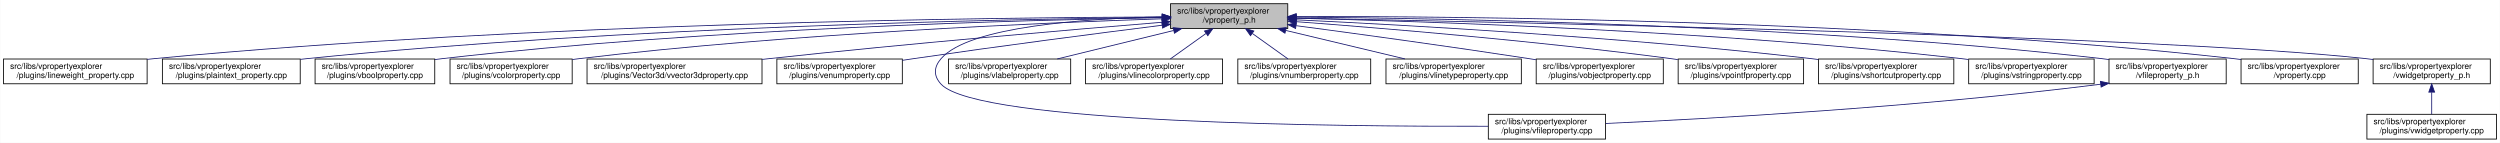
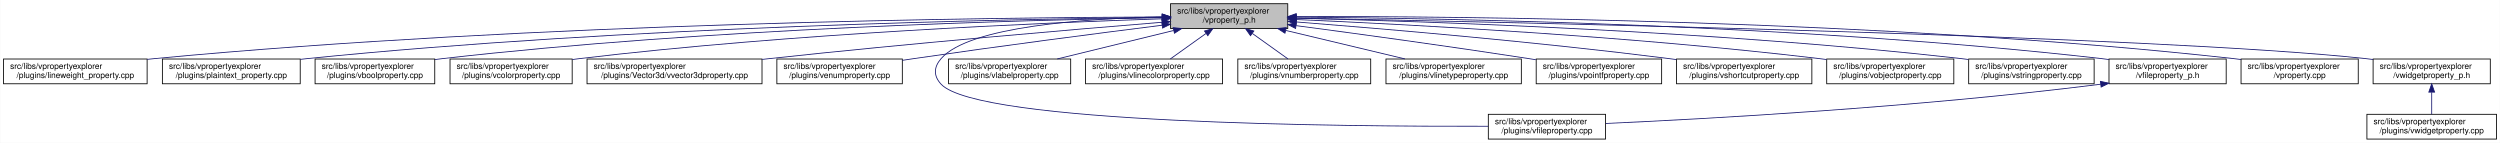
<svg xmlns="http://www.w3.org/2000/svg" xmlns:xlink="http://www.w3.org/1999/xlink" width="3029pt" height="173pt" viewBox="0.00 0.00 3028.50 173.00">
  <g id="graph0" class="graph" transform="scale(1 1) rotate(0) translate(4 169)">
    <polygon fill="white" stroke="transparent" points="-4,4 -4,-169 3024.5,-169 3024.5,4 -4,4" />
    <g id="node1" class="node">
      <g id="a_node1">
        <a xlink:title=" ">
          <polygon fill="#bfbfbf" stroke="black" points="1414,-134.5 1414,-164.5 1556,-164.5 1556,-134.5 1414,-134.5" />
          <text text-anchor="start" x="1422" y="-152.5" font-family="Helvetica,sans-Serif" font-size="10.00">src/libs/vpropertyexplorer</text>
          <text text-anchor="middle" x="1485" y="-141.5" font-family="Helvetica,sans-Serif" font-size="10.00">/vproperty_p.h</text>
        </a>
      </g>
    </g>
    <g id="node2" class="node">
      <g id="a_node2">
        <a xlink:href="../../d9/d33/lineweight__property_8cpp.html" target="_top" xlink:title=" ">
          <polygon fill="white" stroke="black" points="0,-67.5 0,-97.5 174,-97.5 174,-67.5 0,-67.5" />
          <text text-anchor="start" x="8" y="-85.5" font-family="Helvetica,sans-Serif" font-size="10.00">src/libs/vpropertyexplorer</text>
          <text text-anchor="middle" x="87" y="-74.5" font-family="Helvetica,sans-Serif" font-size="10.00">/plugins/lineweight_property.cpp</text>
        </a>
      </g>
    </g>
    <g id="edge1" class="edge">
      <path fill="none" stroke="midnightblue" d="M1403.81,-148.48C1198.73,-147.75 643.37,-141.56 183,-98 180.06,-97.72 177.08,-97.41 174.07,-97.08" />
      <polygon fill="midnightblue" stroke="midnightblue" points="1403.88,-151.98 1413.9,-148.51 1403.91,-144.98 1403.88,-151.98" />
    </g>
    <g id="node3" class="node">
      <g id="a_node3">
        <a xlink:href="../../da/d2f/plaintext__property_8cpp.html" target="_top" xlink:title=" ">
          <polygon fill="white" stroke="black" points="192.5,-67.5 192.5,-97.5 359.5,-97.5 359.5,-67.5 192.5,-67.5" />
          <text text-anchor="start" x="200.5" y="-85.5" font-family="Helvetica,sans-Serif" font-size="10.00">src/libs/vpropertyexplorer</text>
          <text text-anchor="middle" x="276" y="-74.5" font-family="Helvetica,sans-Serif" font-size="10.00">/plugins/plaintext_property.cpp</text>
        </a>
      </g>
    </g>
    <g id="edge2" class="edge">
      <path fill="none" stroke="midnightblue" d="M1403.74,-147.92C1219.19,-145.92 754.45,-137.07 368,-98 365.27,-97.72 362.49,-97.42 359.69,-97.09" />
      <polygon fill="midnightblue" stroke="midnightblue" points="1403.87,-151.42 1413.91,-148.02 1403.94,-144.42 1403.87,-151.42" />
    </g>
    <g id="node4" class="node">
      <g id="a_node4">
        <a xlink:href="../../d8/d83/vboolproperty_8cpp.html" target="_top" xlink:title=" ">
          <polygon fill="white" stroke="black" points="377.5,-67.5 377.5,-97.5 522.5,-97.5 522.5,-67.5 377.5,-67.5" />
          <text text-anchor="start" x="385.5" y="-85.5" font-family="Helvetica,sans-Serif" font-size="10.00">src/libs/vpropertyexplorer</text>
          <text text-anchor="middle" x="450" y="-74.5" font-family="Helvetica,sans-Serif" font-size="10.00">/plugins/vboolproperty.cpp</text>
        </a>
      </g>
    </g>
    <g id="edge3" class="edge">
      <path fill="none" stroke="midnightblue" d="M1403.86,-147.54C1239.05,-144.84 853.46,-134.8 532,-98 528.98,-97.65 525.91,-97.27 522.81,-96.85" />
      <polygon fill="midnightblue" stroke="midnightblue" points="1403.86,-151.04 1413.92,-147.7 1403.98,-144.04 1403.86,-151.04" />
    </g>
    <g id="node5" class="node">
      <g id="a_node5">
        <a xlink:href="../../d0/d6b/vcolorproperty_8cpp.html" target="_top" xlink:title=" ">
          <polygon fill="white" stroke="black" points="541,-67.5 541,-97.5 689,-97.5 689,-67.5 541,-67.5" />
          <text text-anchor="start" x="549" y="-85.5" font-family="Helvetica,sans-Serif" font-size="10.00">src/libs/vpropertyexplorer</text>
          <text text-anchor="middle" x="615" y="-74.5" font-family="Helvetica,sans-Serif" font-size="10.00">/plugins/vcolorproperty.cpp</text>
        </a>
      </g>
    </g>
    <g id="edge4" class="edge">
      <path fill="none" stroke="midnightblue" d="M1403.94,-146.21C1260.95,-141.52 954.74,-128.57 698,-98 695.09,-97.65 692.14,-97.27 689.15,-96.87" />
      <polygon fill="midnightblue" stroke="midnightblue" points="1403.84,-149.71 1413.95,-146.53 1404.07,-142.71 1403.84,-149.71" />
    </g>
    <g id="node6" class="node">
      <g id="a_node6">
        <a xlink:href="../../d2/d8f/vvector3dproperty_8cpp.html" target="_top" xlink:title=" ">
          <polygon fill="white" stroke="black" points="707,-67.5 707,-97.5 919,-97.5 919,-67.5 707,-67.5" />
          <text text-anchor="start" x="715" y="-85.5" font-family="Helvetica,sans-Serif" font-size="10.00">src/libs/vpropertyexplorer</text>
          <text text-anchor="middle" x="813" y="-74.5" font-family="Helvetica,sans-Serif" font-size="10.00">/plugins/Vector3d/vvector3dproperty.cpp</text>
        </a>
      </g>
    </g>
    <g id="edge5" class="edge">
      <path fill="none" stroke="midnightblue" d="M1403.47,-142.01C1294.87,-133.15 1096.8,-116.29 928,-98 925.1,-97.69 922.16,-97.36 919.19,-97.03" />
      <polygon fill="midnightblue" stroke="midnightblue" points="1403.45,-145.52 1413.7,-142.84 1404.02,-138.54 1403.45,-145.52" />
    </g>
    <g id="node7" class="node">
      <g id="a_node7">
        <a xlink:href="../../d3/d60/venumproperty_8cpp.html" target="_top" xlink:title=" ">
          <polygon fill="white" stroke="black" points="937,-67.5 937,-97.5 1089,-97.5 1089,-67.5 937,-67.5" />
          <text text-anchor="start" x="945" y="-85.5" font-family="Helvetica,sans-Serif" font-size="10.00">src/libs/vpropertyexplorer</text>
          <text text-anchor="middle" x="1013" y="-74.5" font-family="Helvetica,sans-Serif" font-size="10.00">/plugins/venumproperty.cpp</text>
        </a>
      </g>
    </g>
    <g id="edge6" class="edge">
      <path fill="none" stroke="midnightblue" d="M1403.64,-138.42C1326.24,-128.67 1206.57,-113.19 1103,-98 1098.46,-97.33 1093.79,-96.63 1089.09,-95.91" />
      <polygon fill="midnightblue" stroke="midnightblue" points="1403.45,-141.93 1413.81,-139.7 1404.32,-134.98 1403.45,-141.93" />
    </g>
    <g id="node8" class="node">
      <g id="a_node8">
        <a xlink:href="../../d7/dd2/vfileproperty_8cpp.html" target="_top" xlink:title=" ">
          <polygon fill="white" stroke="black" points="1799,-0.5 1799,-30.5 1941,-30.5 1941,-0.5 1799,-0.5" />
          <text text-anchor="start" x="1807" y="-18.5" font-family="Helvetica,sans-Serif" font-size="10.00">src/libs/vpropertyexplorer</text>
          <text text-anchor="middle" x="1870" y="-7.5" font-family="Helvetica,sans-Serif" font-size="10.00">/plugins/vfileproperty.cpp</text>
        </a>
      </g>
    </g>
    <g id="edge7" class="edge">
      <path fill="none" stroke="midnightblue" d="M1403.86,-148.53C1311.78,-146.64 1169.94,-137.2 1136,-98 1126.98,-87.58 1126.6,-77.07 1136,-67 1180.62,-19.21 1623.4,-15.56 1798.89,-16.02" />
      <polygon fill="midnightblue" stroke="midnightblue" points="1403.93,-152.03 1414,-148.71 1404.06,-145.03 1403.93,-152.03" />
    </g>
    <g id="node9" class="node">
      <g id="a_node9">
        <a xlink:href="../../d6/ddf/vlabelproperty_8cpp.html" target="_top" xlink:title=" ">
          <polygon fill="white" stroke="black" points="1145,-67.5 1145,-97.5 1293,-97.5 1293,-67.5 1145,-67.5" />
          <text text-anchor="start" x="1153" y="-85.5" font-family="Helvetica,sans-Serif" font-size="10.00">src/libs/vpropertyexplorer</text>
          <text text-anchor="middle" x="1219" y="-74.5" font-family="Helvetica,sans-Serif" font-size="10.00">/plugins/vlabelproperty.cpp</text>
        </a>
      </g>
    </g>
    <g id="edge8" class="edge">
      <path fill="none" stroke="midnightblue" d="M1417.69,-132.05C1374.2,-121.43 1318.2,-107.74 1276.75,-97.61" />
      <polygon fill="midnightblue" stroke="midnightblue" points="1417.06,-135.5 1427.61,-134.48 1418.73,-128.7 1417.06,-135.5" />
    </g>
    <g id="node10" class="node">
      <g id="a_node10">
        <a xlink:href="../../dd/d22/vlinecolorproperty_8cpp.html" target="_top" xlink:title=" ">
          <polygon fill="white" stroke="black" points="1311,-67.5 1311,-97.5 1477,-97.5 1477,-67.5 1311,-67.5" />
          <text text-anchor="start" x="1319" y="-85.5" font-family="Helvetica,sans-Serif" font-size="10.00">src/libs/vpropertyexplorer</text>
          <text text-anchor="middle" x="1394" y="-74.5" font-family="Helvetica,sans-Serif" font-size="10.00">/plugins/vlinecolorproperty.cpp</text>
        </a>
      </g>
    </g>
    <g id="edge9" class="edge">
      <path fill="none" stroke="midnightblue" d="M1456.93,-128.45C1442.93,-118.45 1426.34,-106.6 1413.71,-97.58" />
      <polygon fill="midnightblue" stroke="midnightblue" points="1455.08,-131.43 1465.25,-134.4 1459.15,-125.74 1455.08,-131.43" />
    </g>
    <g id="node11" class="node">
      <g id="a_node11">
        <a xlink:href="../../d7/dda/vnumberproperty_8cpp.html" target="_top" xlink:title=" ">
          <polygon fill="white" stroke="black" points="1495.5,-67.5 1495.5,-97.5 1656.5,-97.5 1656.5,-67.5 1495.5,-67.5" />
          <text text-anchor="start" x="1503.5" y="-85.5" font-family="Helvetica,sans-Serif" font-size="10.00">src/libs/vpropertyexplorer</text>
          <text text-anchor="middle" x="1576" y="-74.5" font-family="Helvetica,sans-Serif" font-size="10.00">/plugins/vnumberproperty.cpp</text>
        </a>
      </g>
    </g>
    <g id="edge10" class="edge">
      <path fill="none" stroke="midnightblue" d="M1513.07,-128.45C1527.07,-118.45 1543.66,-106.6 1556.29,-97.58" />
      <polygon fill="midnightblue" stroke="midnightblue" points="1510.85,-125.74 1504.75,-134.4 1514.92,-131.43 1510.85,-125.74" />
    </g>
    <g id="node12" class="node">
      <g id="a_node12">
        <a xlink:href="../../dc/d32/vlinetypeproperty_8cpp.html" target="_top" xlink:title=" ">
          <polygon fill="white" stroke="black" points="1675,-67.5 1675,-97.5 1839,-97.5 1839,-67.5 1675,-67.5" />
          <text text-anchor="start" x="1683" y="-85.5" font-family="Helvetica,sans-Serif" font-size="10.00">src/libs/vpropertyexplorer</text>
          <text text-anchor="middle" x="1757" y="-74.5" font-family="Helvetica,sans-Serif" font-size="10.00">/plugins/vlinetypeproperty.cpp</text>
        </a>
      </g>
    </g>
    <g id="edge11" class="edge">
      <path fill="none" stroke="midnightblue" d="M1553.55,-132.12C1598.06,-121.48 1655.47,-107.76 1697.95,-97.61" />
      <polygon fill="midnightblue" stroke="midnightblue" points="1552.6,-128.75 1543.69,-134.48 1554.22,-135.56 1552.6,-128.75" />
    </g>
    <g id="node13" class="node">
      <g id="a_node13">
-         <a xlink:href="../../d5/d66/vobjectproperty_8cpp.html" target="_top" xlink:title=" ">
-           <polygon fill="white" stroke="black" points="1857,-67.5 1857,-97.5 2011,-97.5 2011,-67.5 1857,-67.5" />
+         <a xlink:href="../../d2/dec/vpointfproperty_8cpp.html" target="_top" xlink:title=" ">
+           <polygon fill="white" stroke="black" points="1857,-67.5 1857,-97.5 2009,-97.5 2009,-67.5 1857,-67.5" />
          <text text-anchor="start" x="1865" y="-85.5" font-family="Helvetica,sans-Serif" font-size="10.00">src/libs/vpropertyexplorer</text>
-           <text text-anchor="middle" x="1934" y="-74.5" font-family="Helvetica,sans-Serif" font-size="10.00">/plugins/vobjectproperty.cpp</text>
+           <text text-anchor="middle" x="1933" y="-74.5" font-family="Helvetica,sans-Serif" font-size="10.00">/plugins/vpointfproperty.cpp</text>
        </a>
      </g>
    </g>
    <g id="edge12" class="edge">
-       <path fill="none" stroke="midnightblue" d="M1566.17,-137.89C1639.8,-128.1 1751.3,-112.88 1848,-98 1850.84,-97.56 1853.74,-97.11 1856.66,-96.65" />
-       <polygon fill="midnightblue" stroke="midnightblue" points="1565.49,-134.45 1556.04,-139.23 1566.41,-141.39 1565.49,-134.45" />
+       <path fill="none" stroke="midnightblue" d="M1566.18,-137.93C1639.81,-128.18 1751.31,-112.97 1848,-98 1850.81,-97.56 1853.67,-97.11 1856.56,-96.65" />
+       <polygon fill="midnightblue" stroke="midnightblue" points="1565.5,-134.49 1556.04,-139.27 1566.41,-141.43 1565.5,-134.49" />
    </g>
    <g id="node14" class="node">
      <g id="a_node14">
-         <a xlink:href="../../d2/dec/vpointfproperty_8cpp.html" target="_top" xlink:title=" ">
-           <polygon fill="white" stroke="black" points="2029,-67.5 2029,-97.5 2181,-97.5 2181,-67.5 2029,-67.5" />
-           <text text-anchor="start" x="2037" y="-85.5" font-family="Helvetica,sans-Serif" font-size="10.00">src/libs/vpropertyexplorer</text>
-           <text text-anchor="middle" x="2105" y="-74.5" font-family="Helvetica,sans-Serif" font-size="10.00">/plugins/vpointfproperty.cpp</text>
+         <a xlink:href="../../de/d34/vshortcutproperty_8cpp.html" target="_top" xlink:title=" ">
+           <polygon fill="white" stroke="black" points="2027,-67.5 2027,-97.5 2191,-97.5 2191,-67.5 2027,-67.5" />
+           <text text-anchor="start" x="2035" y="-85.5" font-family="Helvetica,sans-Serif" font-size="10.00">src/libs/vpropertyexplorer</text>
+           <text text-anchor="middle" x="2109" y="-74.5" font-family="Helvetica,sans-Serif" font-size="10.00">/plugins/vshortcutproperty.cpp</text>
        </a>
      </g>
    </g>
    <g id="edge13" class="edge">
-       <path fill="none" stroke="midnightblue" d="M1566.37,-142.72C1671.42,-134.83 1859.78,-119.2 2020,-98 2022.82,-97.63 2025.69,-97.23 2028.59,-96.81" />
-       <polygon fill="midnightblue" stroke="midnightblue" points="1565.87,-139.25 1556.15,-143.49 1566.39,-146.23 1565.87,-139.25" />
+       <path fill="none" stroke="midnightblue" d="M1566.47,-142.4C1671.17,-134.19 1858.49,-118.24 2018,-98 2020.86,-97.64 2023.76,-97.25 2026.69,-96.85" />
+       <polygon fill="midnightblue" stroke="midnightblue" points="1565.98,-138.93 1556.28,-143.19 1566.53,-145.91 1565.98,-138.93" />
    </g>
    <g id="node15" class="node">
      <g id="a_node15">
-         <a xlink:href="../../de/d34/vshortcutproperty_8cpp.html" target="_top" xlink:title=" ">
-           <polygon fill="white" stroke="black" points="2199,-67.5 2199,-97.5 2363,-97.5 2363,-67.5 2199,-67.5" />
-           <text text-anchor="start" x="2207" y="-85.5" font-family="Helvetica,sans-Serif" font-size="10.00">src/libs/vpropertyexplorer</text>
-           <text text-anchor="middle" x="2281" y="-74.5" font-family="Helvetica,sans-Serif" font-size="10.00">/plugins/vshortcutproperty.cpp</text>
+         <a xlink:href="../../d5/d66/vobjectproperty_8cpp.html" target="_top" xlink:title=" ">
+           <polygon fill="white" stroke="black" points="2209,-67.5 2209,-97.5 2363,-97.5 2363,-67.5 2209,-67.5" />
+           <text text-anchor="start" x="2217" y="-85.5" font-family="Helvetica,sans-Serif" font-size="10.00">src/libs/vpropertyexplorer</text>
+           <text text-anchor="middle" x="2286" y="-74.5" font-family="Helvetica,sans-Serif" font-size="10.00">/plugins/vobjectproperty.cpp</text>
        </a>
      </g>
    </g>
    <g id="edge14" class="edge">
-       <path fill="none" stroke="midnightblue" d="M1566.23,-144.97C1697.64,-138.74 1964.86,-123.95 2190,-98 2192.86,-97.67 2195.77,-97.32 2198.7,-96.94" />
-       <polygon fill="midnightblue" stroke="midnightblue" points="1566.06,-141.47 1556.24,-145.44 1566.39,-148.46 1566.06,-141.47" />
+       <path fill="none" stroke="midnightblue" d="M1566.36,-145.31C1699.29,-139.53 1971.19,-125.31 2200,-98 2202.86,-97.66 2205.76,-97.29 2208.7,-96.9" />
+       <polygon fill="midnightblue" stroke="midnightblue" points="1566.09,-141.82 1556.25,-145.75 1566.39,-148.81 1566.09,-141.82" />
    </g>
    <g id="node16" class="node">
      <g id="a_node16">
        <a xlink:href="../../dc/d18/vstringproperty_8cpp.html" target="_top" xlink:title=" ">
          <polygon fill="white" stroke="black" points="2381,-67.5 2381,-97.5 2533,-97.5 2533,-67.5 2381,-67.5" />
          <text text-anchor="start" x="2389" y="-85.5" font-family="Helvetica,sans-Serif" font-size="10.00">src/libs/vpropertyexplorer</text>
          <text text-anchor="middle" x="2457" y="-74.5" font-family="Helvetica,sans-Serif" font-size="10.00">/plugins/vstringproperty.cpp</text>
        </a>
      </g>
    </g>
    <g id="edge15" class="edge">
      <path fill="none" stroke="midnightblue" d="M1566.24,-146.92C1722.67,-143.2 2076.38,-131.52 2372,-98 2374.83,-97.68 2377.7,-97.33 2380.6,-96.95" />
      <polygon fill="midnightblue" stroke="midnightblue" points="1566.14,-143.42 1556.23,-147.15 1566.31,-150.42 1566.14,-143.42" />
    </g>
    <g id="node17" class="node">
      <g id="a_node17">
        <a xlink:href="../../dc/de7/vfileproperty__p_8h.html" target="_top" xlink:title=" ">
          <polygon fill="white" stroke="black" points="2551,-67.5 2551,-97.5 2693,-97.5 2693,-67.5 2551,-67.5" />
          <text text-anchor="start" x="2559" y="-85.5" font-family="Helvetica,sans-Serif" font-size="10.00">src/libs/vpropertyexplorer</text>
          <text text-anchor="middle" x="2622" y="-74.5" font-family="Helvetica,sans-Serif" font-size="10.00">/vfileproperty_p.h</text>
        </a>
      </g>
    </g>
    <g id="edge16" class="edge">
      <path fill="none" stroke="midnightblue" d="M1566.13,-148.25C1743.64,-146.92 2179.63,-139.31 2542,-98 2544.95,-97.66 2547.95,-97.29 2550.97,-96.87" />
      <polygon fill="midnightblue" stroke="midnightblue" points="1566.06,-144.75 1556.08,-148.32 1566.11,-151.75 1566.06,-144.75" />
    </g>
    <g id="node18" class="node">
      <g id="a_node18">
        <a xlink:href="../../d8/dd2/vproperty_8cpp.html" target="_top" xlink:title=" ">
          <polygon fill="white" stroke="black" points="2711,-67.5 2711,-97.5 2853,-97.5 2853,-67.5 2711,-67.5" />
          <text text-anchor="start" x="2719" y="-85.5" font-family="Helvetica,sans-Serif" font-size="10.00">src/libs/vpropertyexplorer</text>
          <text text-anchor="middle" x="2782" y="-74.5" font-family="Helvetica,sans-Serif" font-size="10.00">/vproperty.cpp</text>
        </a>
      </g>
    </g>
    <g id="edge18" class="edge">
      <path fill="none" stroke="midnightblue" d="M1566.47,-148.99C1762.61,-149.32 2276.38,-145.17 2702,-98 2704.95,-97.67 2707.95,-97.3 2710.97,-96.9" />
      <polygon fill="midnightblue" stroke="midnightblue" points="1566.26,-145.49 1556.25,-148.96 1566.24,-152.49 1566.26,-145.49" />
    </g>
    <g id="node19" class="node">
      <g id="a_node19">
        <a xlink:href="../../d4/d5a/vwidgetproperty__p_8h.html" target="_top" xlink:title=" ">
          <polygon fill="white" stroke="black" points="2871,-67.5 2871,-97.5 3013,-97.5 3013,-67.5 2871,-67.5" />
          <text text-anchor="start" x="2879" y="-85.5" font-family="Helvetica,sans-Serif" font-size="10.00">src/libs/vpropertyexplorer</text>
          <text text-anchor="middle" x="2942" y="-74.5" font-family="Helvetica,sans-Serif" font-size="10.00">/vwidgetproperty_p.h</text>
        </a>
      </g>
    </g>
    <g id="edge19" class="edge">
      <path fill="none" stroke="midnightblue" d="M1566.45,-147.04C1822.39,-142.21 2608.51,-125.48 2862,-98 2864.95,-97.68 2867.95,-97.32 2870.98,-96.92" />
      <polygon fill="midnightblue" stroke="midnightblue" points="1566.04,-143.55 1556.11,-147.23 1566.18,-150.55 1566.04,-143.55" />
    </g>
    <g id="edge17" class="edge">
      <path fill="none" stroke="midnightblue" d="M2540.97,-66.96C2316.53,-38.73 2062.57,-24.9 1941.36,-19.41" />
      <polygon fill="midnightblue" stroke="midnightblue" points="2540.6,-70.44 2550.96,-68.23 2541.48,-63.5 2540.6,-70.44" />
    </g>
    <g id="node20" class="node">
      <g id="a_node20">
        <a xlink:href="../../dc/ddd/vwidgetproperty_8cpp.html" target="_top" xlink:title=" ">
          <polygon fill="white" stroke="black" points="2863.5,-0.5 2863.5,-30.5 3020.5,-30.5 3020.5,-0.5 2863.5,-0.5" />
          <text text-anchor="start" x="2871.5" y="-18.5" font-family="Helvetica,sans-Serif" font-size="10.00">src/libs/vpropertyexplorer</text>
          <text text-anchor="middle" x="2942" y="-7.5" font-family="Helvetica,sans-Serif" font-size="10.00">/plugins/vwidgetproperty.cpp</text>
        </a>
      </g>
    </g>
    <g id="edge20" class="edge">
      <path fill="none" stroke="midnightblue" d="M2942,-57.11C2942,-48.15 2942,-38.32 2942,-30.58" />
      <polygon fill="midnightblue" stroke="midnightblue" points="2938.5,-57.4 2942,-67.4 2945.5,-57.4 2938.5,-57.4" />
    </g>
  </g>
</svg>
